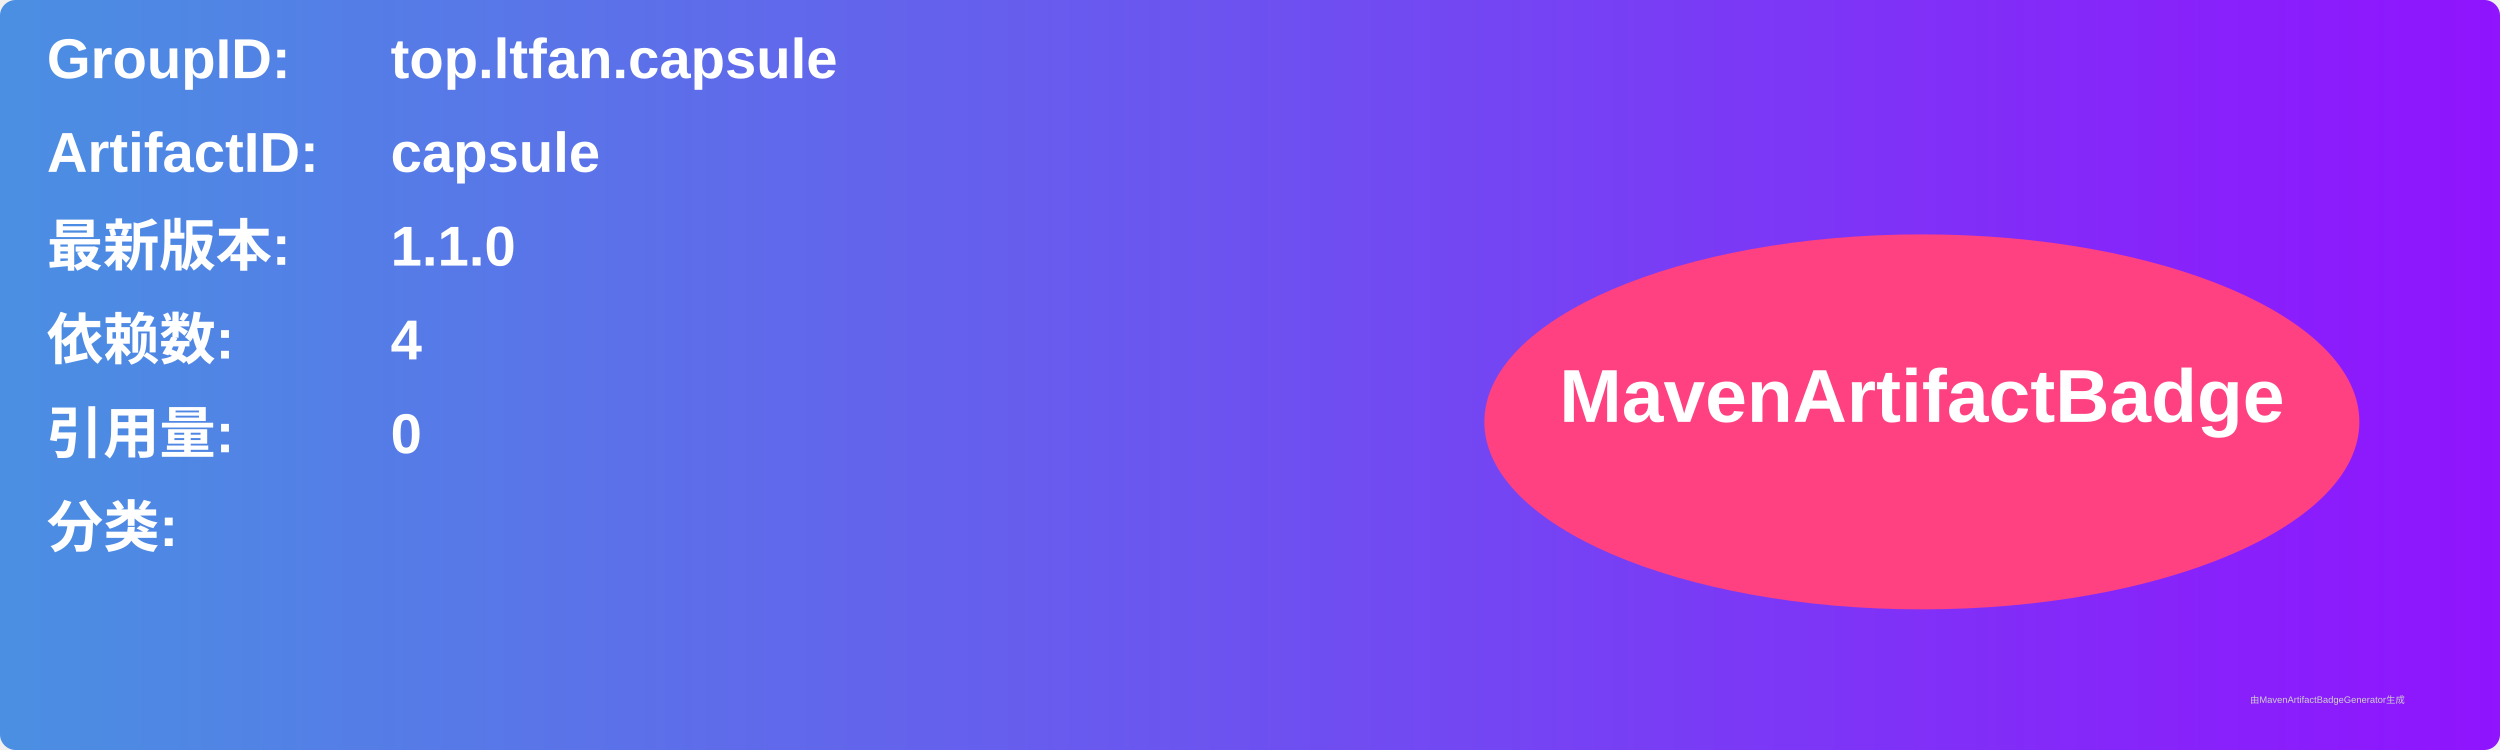
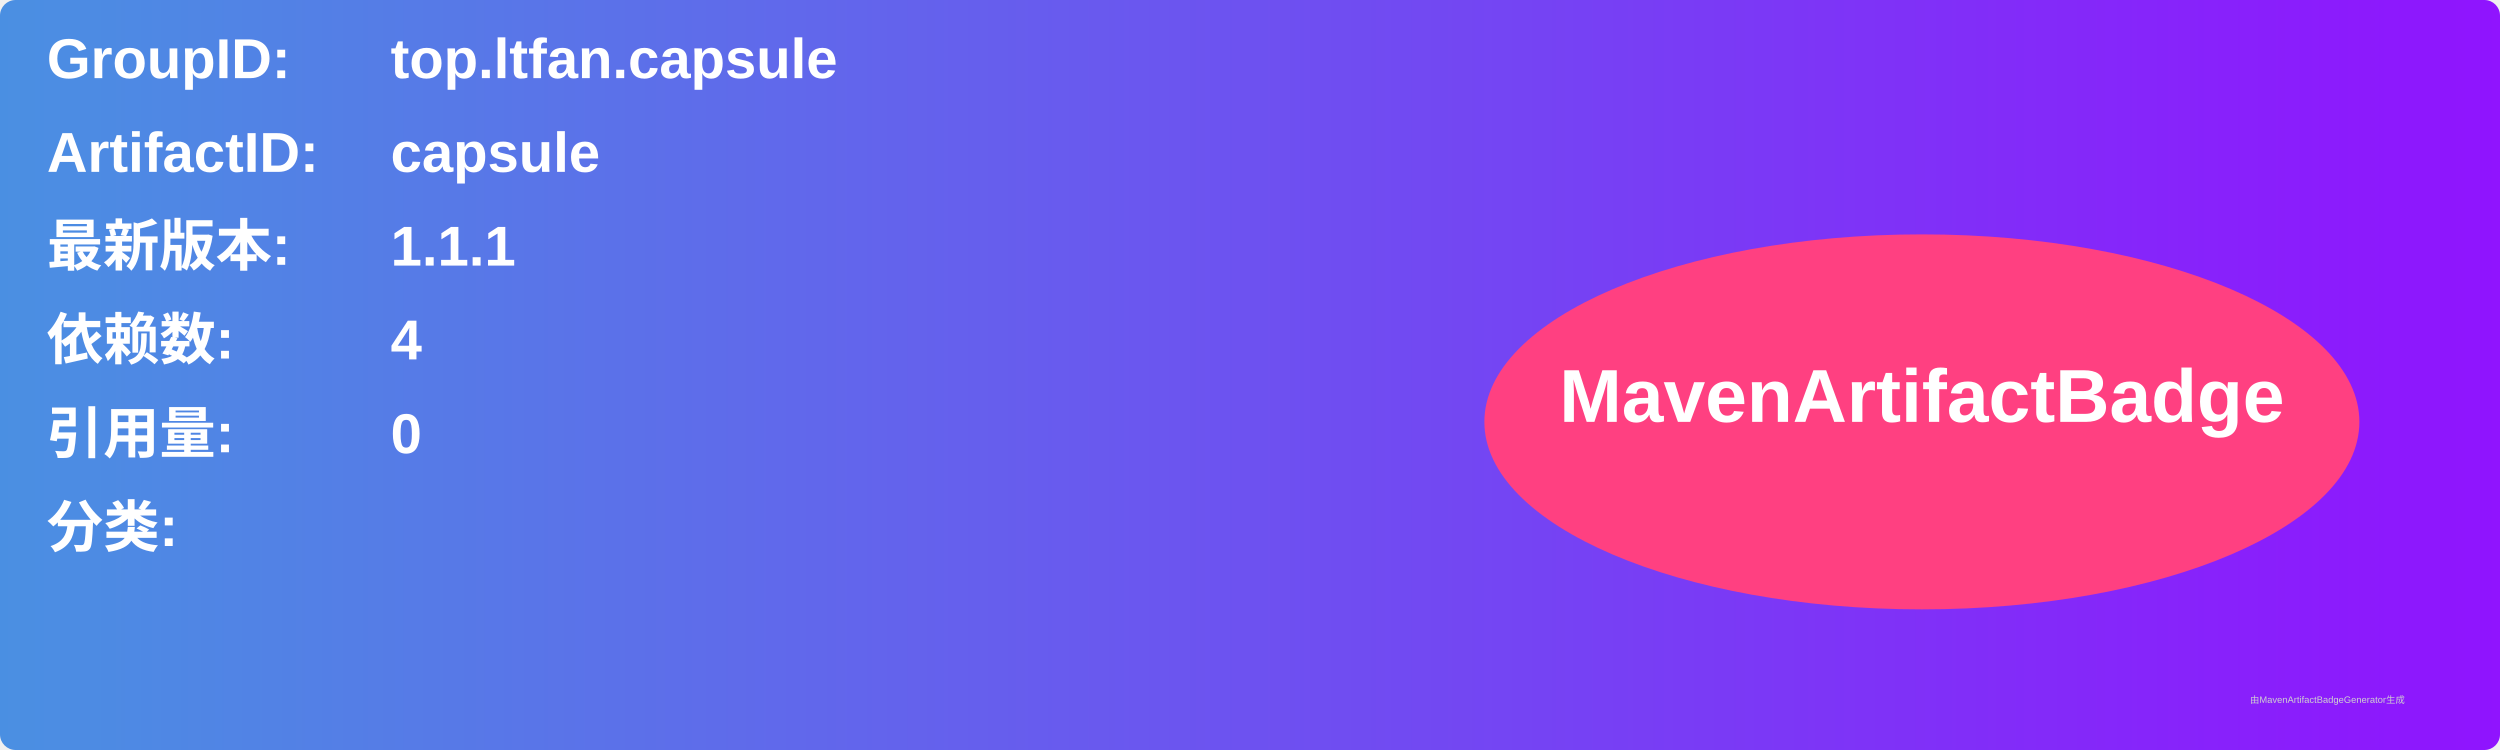
<svg xmlns="http://www.w3.org/2000/svg" width="800" height="240" viewBox="0 0 800 240">
  <linearGradient id="grad" x1="0%" y1="0%" x2="100%" y2="0%">
    <stop offset="0%" stop-color="#4a90e2" />
    <stop offset="100%" stop-color="#9013fe" />
  </linearGradient>
  <rect width="100%" height="100%" rx="5" ry="5" fill="url(#grad)" />
  <g transform="translate(15, 15)">
    <text x="0" y="10" font-family="Arial" font-size="18" fill="white" font-weight="bold" width="260">GroupID:</text>
    <text x="110" y="10" font-family="Arial" font-size="18" fill="white" font-weight="bold" width="460">top.ltfan.capsule</text>
    <text x="0" y="40" font-family="Arial" font-size="18" fill="white" font-weight="bold" width="260">ArtifactID:</text>
    <text x="110" y="40" font-family="Arial" font-size="18" fill="white" font-weight="bold" width="460">capsule</text>
    <text x="0" y="70" font-family="Arial" font-size="18" fill="white" font-weight="bold">最新版本:</text>
    <text x="110" y="70" font-family="Arial" font-size="18" fill="white" font-weight="bold">
-       <tspan font-weight="bold">1.1.0</tspan>
+       <tspan font-weight="bold">1.1.1</tspan>
    </text>
    <text x="0" y="100" font-family="Arial" font-size="18" fill="white" font-weight="bold">依赖数: </text>
    <text x="110" y="100" font-family="Arial" font-size="18" fill="white">
      <tspan font-weight="bold">4</tspan>
    </text>
    <text x="0" y="130" font-family="Arial" font-size="18" fill="white" font-weight="bold">引用量: </text>
    <text x="110" y="130" font-family="Arial" font-size="18" fill="white">
      <tspan font-weight="bold">0</tspan>
    </text>
    <text x="0" y="160" font-family="Arial" font-size="18" fill="white" font-weight="bold">分类:</text>
    <text x="10" y="190" font-family="Arial" font-size="10" fill="white">
      <tspan font-weight="bold" />
    </text>
    <ellipse cx="600" cy="120" rx="140" ry="60" fill="#ff4081" />
    <text x="600" y="120" text-anchor="middle" font-family="Arial" font-size="24" fill="white" font-weight="bold">MavenArtifactBadge</text>
  </g>
  <text x="720" y="225" font-family="Arial" font-size="3" fill="#d0d0d0">由MavenArtifactBadgeGenerator生成</text>
</svg>
